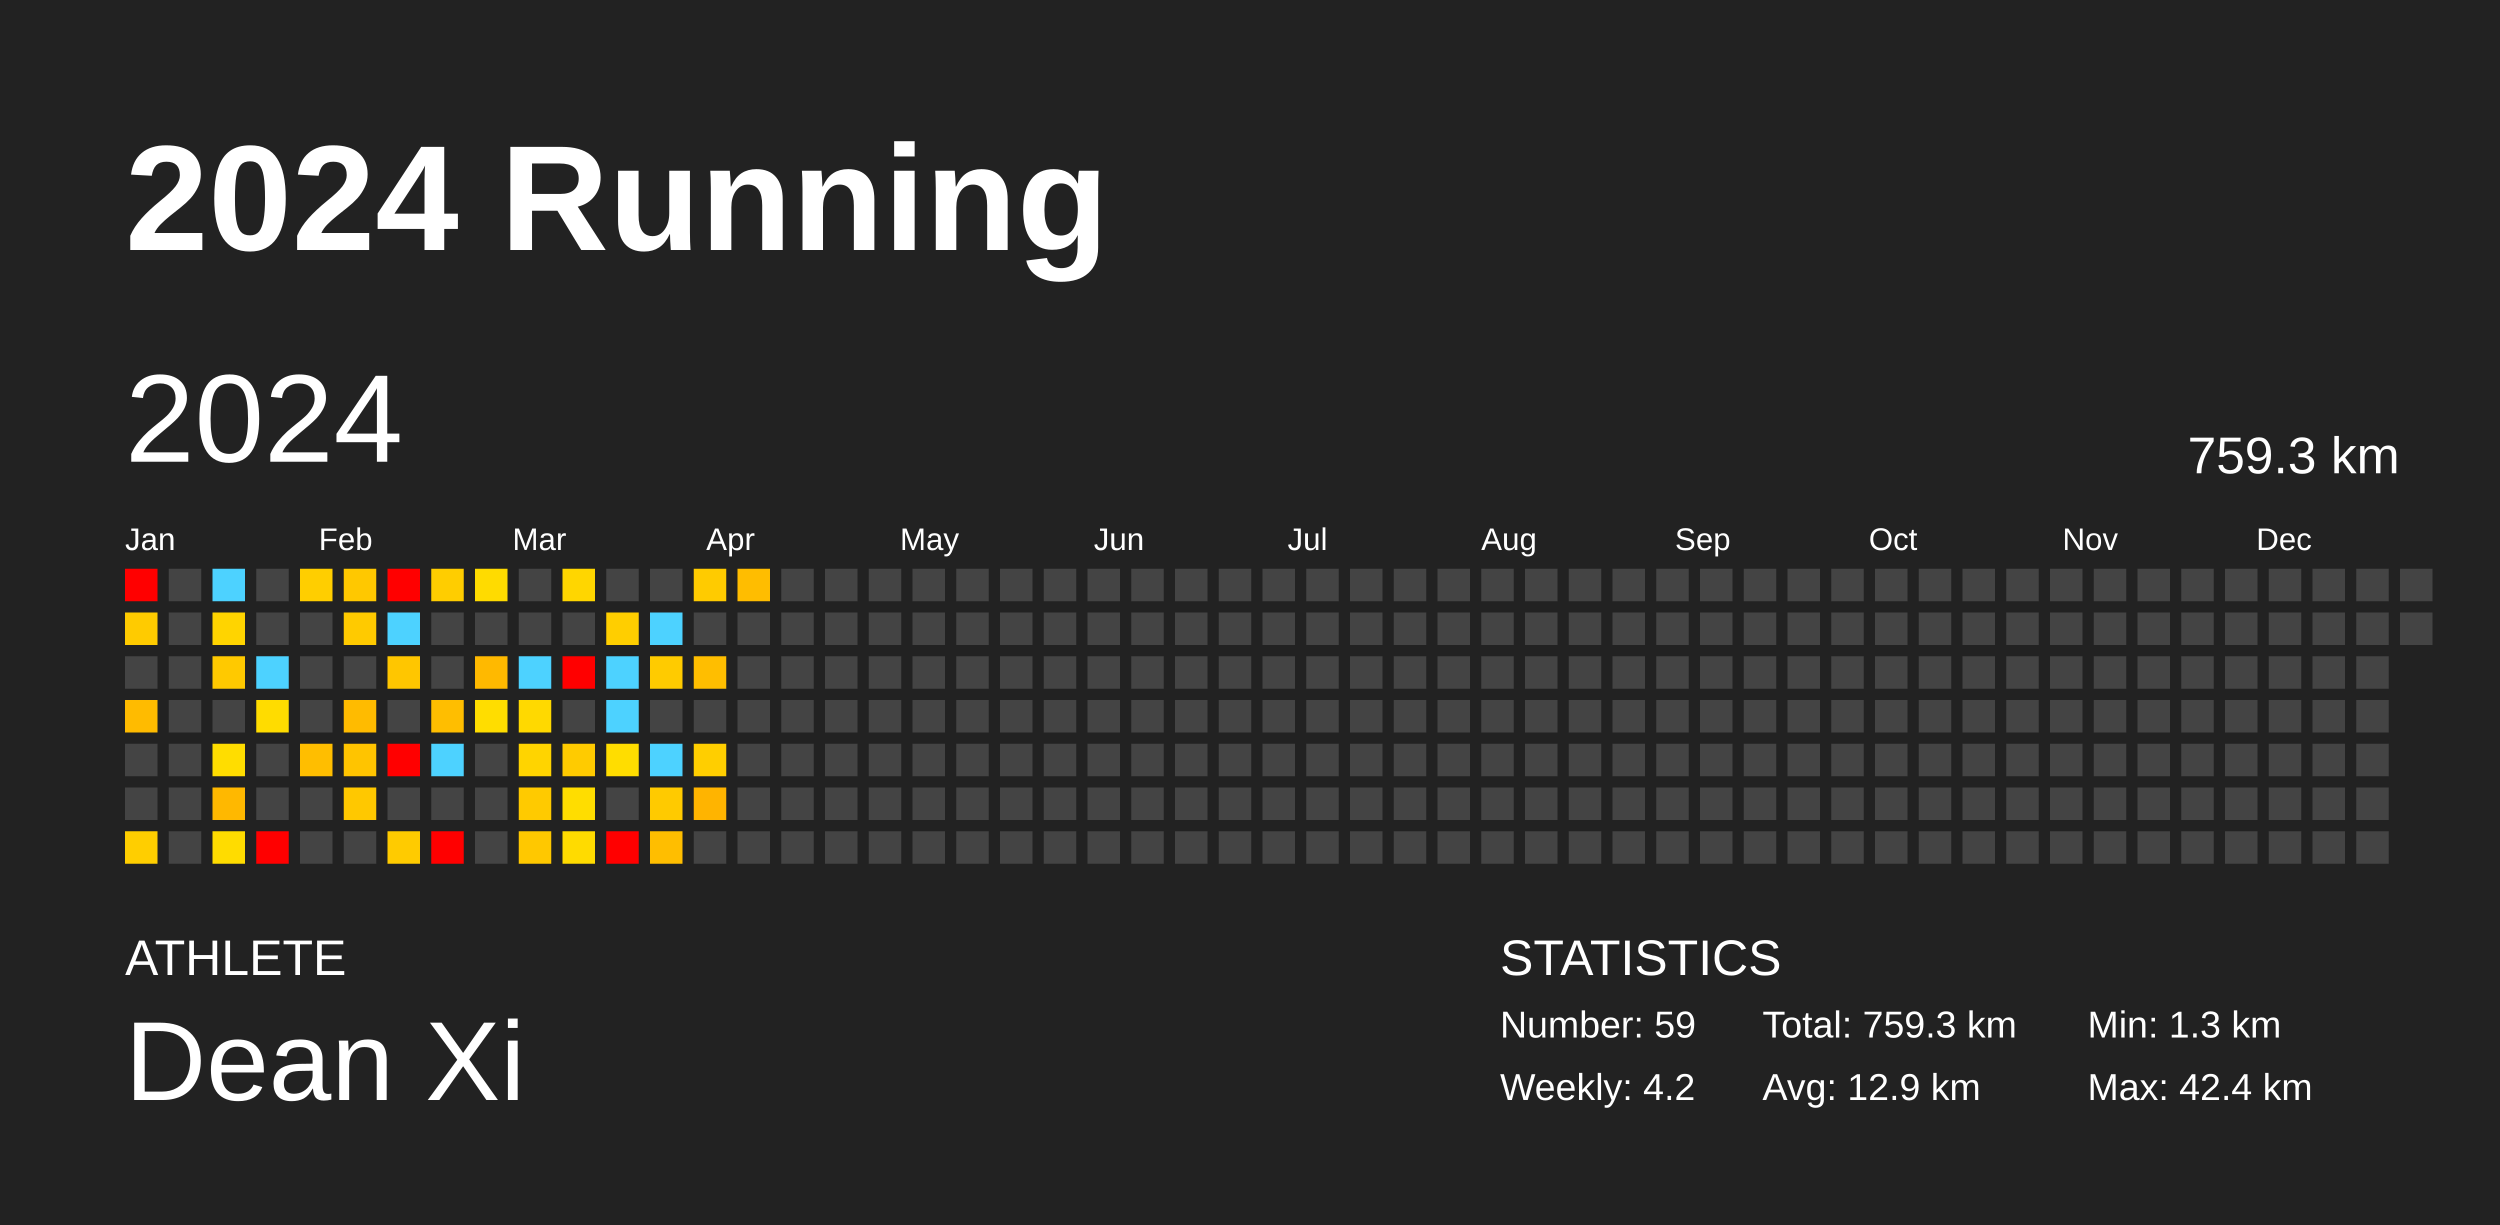
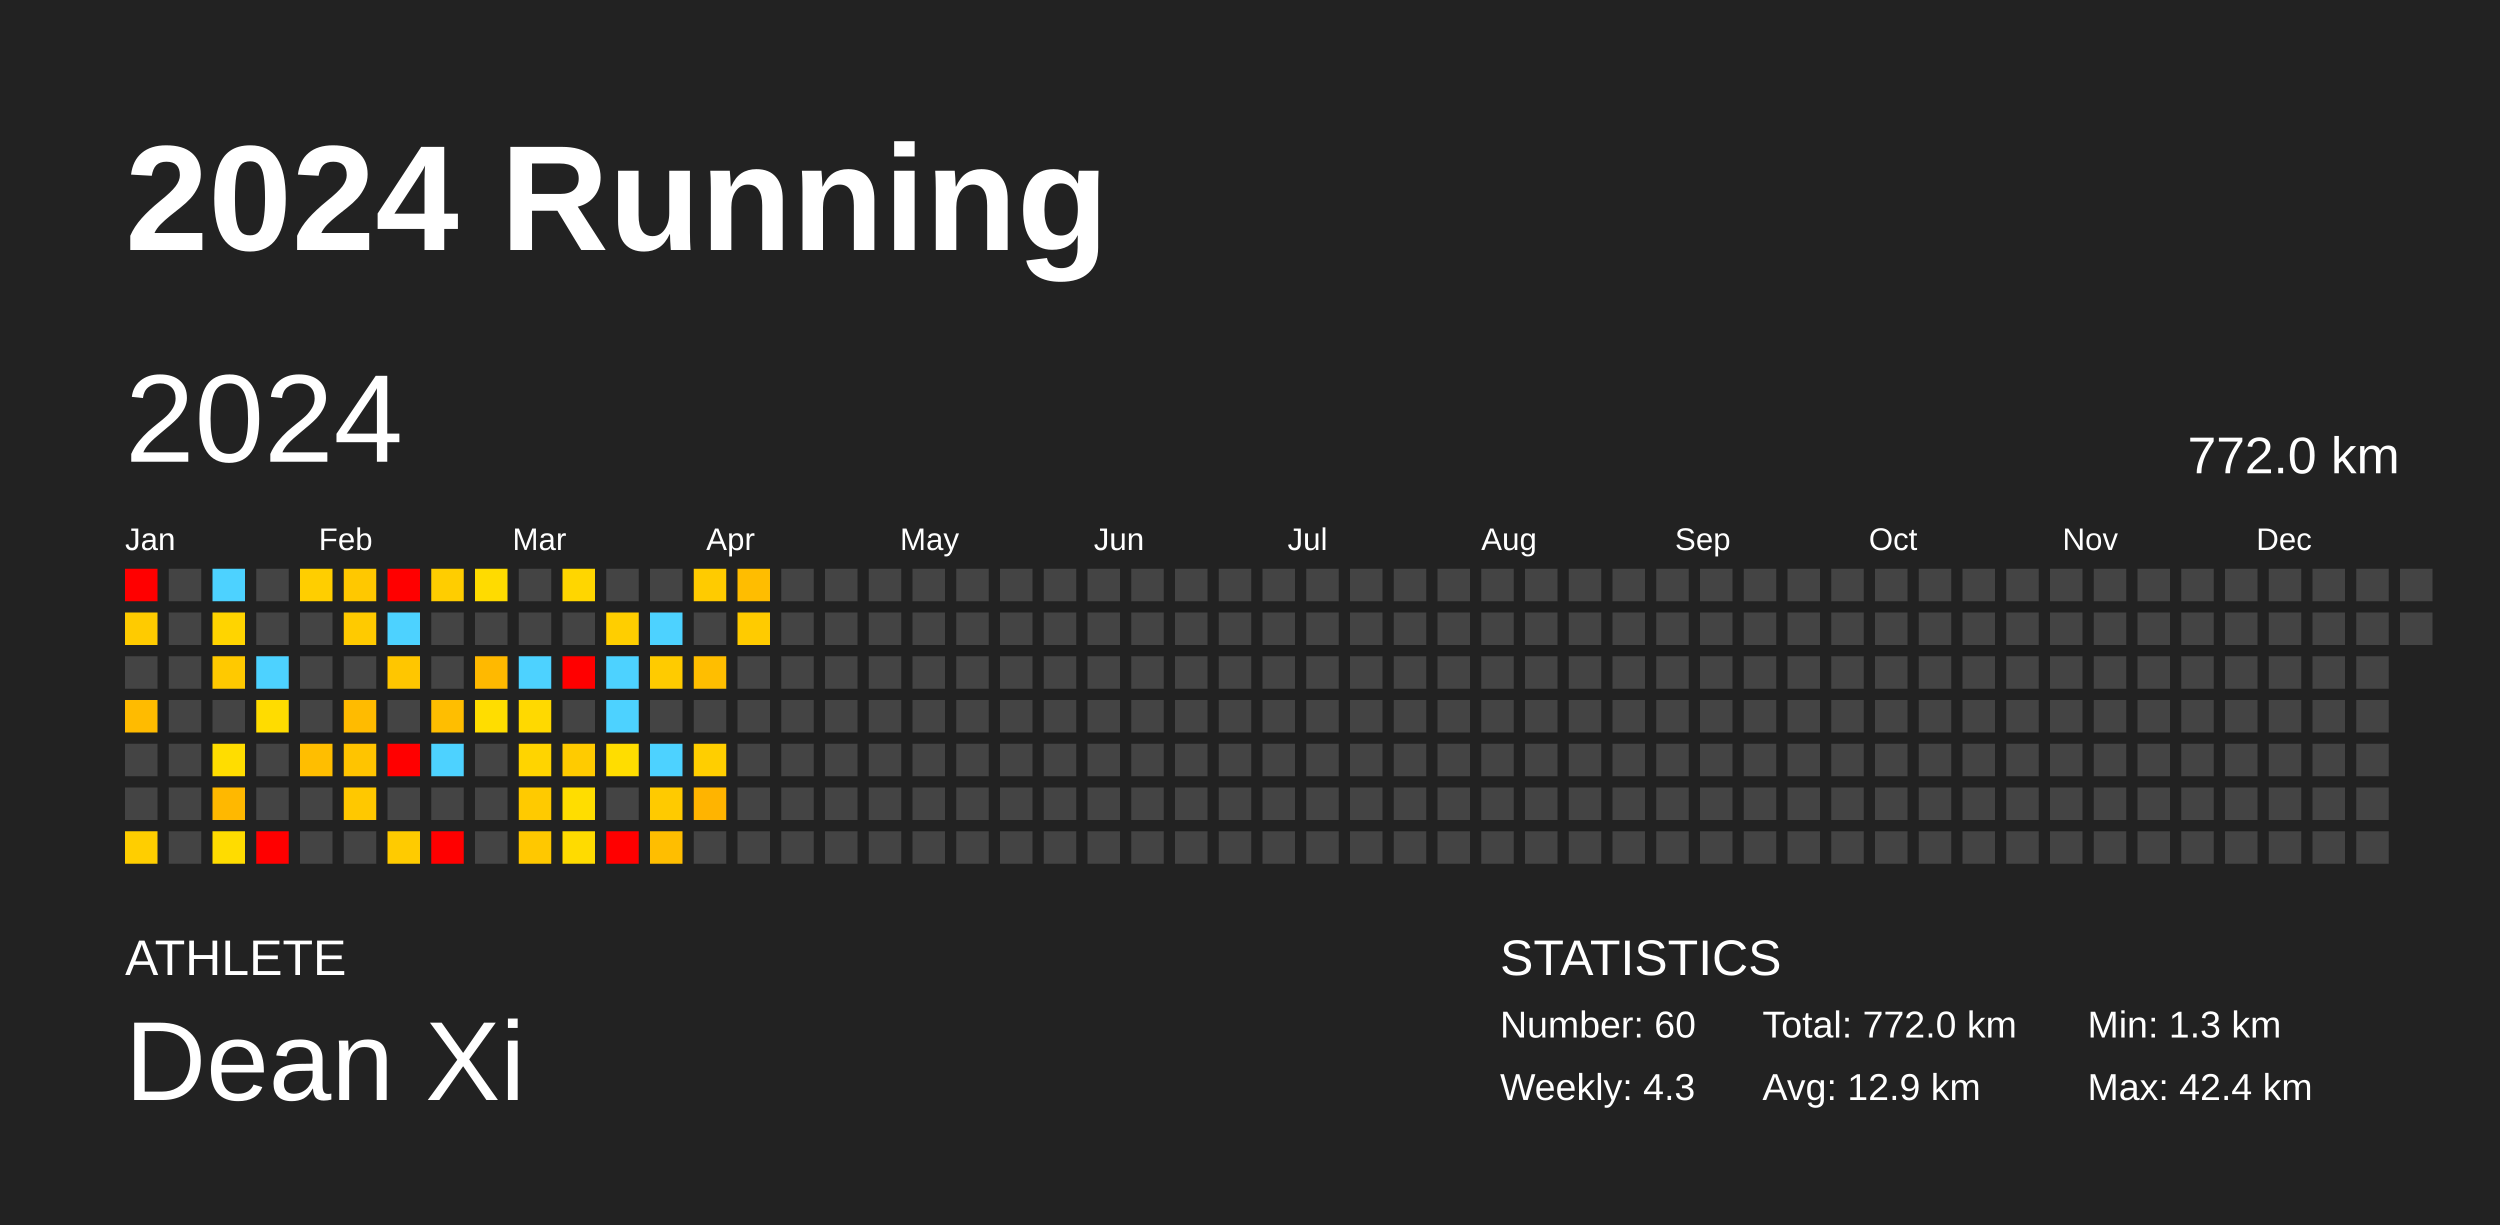
<svg xmlns="http://www.w3.org/2000/svg" baseProfile="full" height="98mm" version="1.1" viewBox="0,0,200,98" width="200mm">
  <defs />
  <rect fill="#222222" height="98" width="200" x="0" y="0" />
  <text fill="#FFFFFF" style="font-size:12px; font-family:Arial; font-weight:bold;" x="10" y="20">2024 Running</text>
  <text fill="#FFFFFF" style="font-size:4px; font-family:Arial" x="10" y="78">ATHLETE</text>
  <text fill="#FFFFFF" style="font-size:9px; font-family:Arial" x="10" y="88">Dean Xi</text>
  <text fill="#FFFFFF" style="font-size:4px; font-family:Arial" x="120" y="78">STATISTICS</text>
-   <text fill="#FFFFFF" style="font-size:3px; font-family:Arial" x="120" y="83">Number: 59</text>
-   <text fill="#FFFFFF" style="font-size:3px; font-family:Arial" x="120" y="88">Weekly: 4.2</text>
-   <text fill="#FFFFFF" style="font-size:3px; font-family:Arial" x="141" y="83">Total: 759.3 km</text>
+   <text fill="#FFFFFF" style="font-size:3px; font-family:Arial" x="120" y="83">Number: 60</text>
+   <text fill="#FFFFFF" style="font-size:3px; font-family:Arial" x="120" y="88">Weekly: 4.3</text>
+   <text fill="#FFFFFF" style="font-size:3px; font-family:Arial" x="141" y="83">Total: 772.0 km</text>
  <text fill="#FFFFFF" style="font-size:3px; font-family:Arial" x="141" y="88">Avg: 12.9 km</text>
  <text fill="#FFFFFF" style="font-size:3px; font-family:Arial" x="167" y="83">Min: 1.3 km</text>
  <text fill="#FFFFFF" style="font-size:3px; font-family:Arial" x="167" y="88">Max: 42.4 km</text>
  <text dominant-baseline="hanging" fill="#FFFFFF" style="font-size:10.0px; font-family:Arial;" x="10" y="30">2024</text>
-   <text dominant-baseline="hanging" fill="#FFFFFF" style="font-size:4.125px; font-family:Arial;" x="175" y="35">759.3 km</text>
+   <text dominant-baseline="hanging" fill="#FFFFFF" style="font-size:4.125px; font-family:Arial;" x="175" y="35">772.0 km</text>
  <text fill="#FFFFFF" style="font-size:2.5px; font-family:Arial" x="10.0" y="44">Jan</text>
  <text fill="#FFFFFF" style="font-size:2.5px; font-family:Arial" x="25.5" y="44">Feb</text>
  <text fill="#FFFFFF" style="font-size:2.5px; font-family:Arial" x="41.0" y="44">Mar</text>
  <text fill="#FFFFFF" style="font-size:2.5px; font-family:Arial" x="56.5" y="44">Apr</text>
  <text fill="#FFFFFF" style="font-size:2.5px; font-family:Arial" x="72.0" y="44">May</text>
  <text fill="#FFFFFF" style="font-size:2.5px; font-family:Arial" x="87.5" y="44">Jun</text>
  <text fill="#FFFFFF" style="font-size:2.5px; font-family:Arial" x="103.0" y="44">Jul</text>
  <text fill="#FFFFFF" style="font-size:2.5px; font-family:Arial" x="118.5" y="44">Aug</text>
  <text fill="#FFFFFF" style="font-size:2.5px; font-family:Arial" x="134.0" y="44">Sep</text>
  <text fill="#FFFFFF" style="font-size:2.5px; font-family:Arial" x="149.5" y="44">Oct</text>
  <text fill="#FFFFFF" style="font-size:2.5px; font-family:Arial" x="165.0" y="44">Nov</text>
  <text fill="#FFFFFF" style="font-size:2.5px; font-family:Arial" x="180.5" y="44">Dec</text>
  <rect fill="red" height="2.6" width="2.6" x="10.0" y="45.5" />
  <rect fill="#ffcb00" height="2.6" width="2.6" x="10.0" y="49.0" />
  <rect fill="#444444" height="2.6" width="2.6" x="10.0" y="52.5" />
  <rect fill="#ffbb00" height="2.6" width="2.6" x="10.0" y="56.0" />
  <rect fill="#444444" height="2.6" width="2.6" x="10.0" y="59.5" />
  <rect fill="#444444" height="2.6" width="2.6" x="10.0" y="63.0" />
  <rect fill="#ffce00" height="2.6" width="2.6" x="10.0" y="66.5" />
  <rect fill="#444444" height="2.6" width="2.6" x="13.5" y="45.5" />
  <rect fill="#444444" height="2.6" width="2.6" x="13.5" y="49.0" />
  <rect fill="#444444" height="2.6" width="2.6" x="13.5" y="52.5" />
  <rect fill="#444444" height="2.6" width="2.6" x="13.5" y="56.0" />
  <rect fill="#444444" height="2.6" width="2.6" x="13.5" y="59.5" />
  <rect fill="#444444" height="2.6" width="2.6" x="13.5" y="63.0" />
  <rect fill="#444444" height="2.6" width="2.6" x="13.5" y="66.5" />
  <rect fill="#4dd2ff" height="2.6" width="2.6" x="17.0" y="45.5" />
  <rect fill="#ffd400" height="2.6" width="2.6" x="17.0" y="49.0" />
  <rect fill="#ffc900" height="2.6" width="2.6" x="17.0" y="52.5" />
  <rect fill="#444444" height="2.6" width="2.6" x="17.0" y="56.0" />
  <rect fill="#ffdd00" height="2.6" width="2.6" x="17.0" y="59.5" />
  <rect fill="#ffb800" height="2.6" width="2.6" x="17.0" y="63.0" />
  <rect fill="#ffdc00" height="2.6" width="2.6" x="17.0" y="66.5" />
  <rect fill="#444444" height="2.6" width="2.6" x="20.5" y="45.5" />
  <rect fill="#444444" height="2.6" width="2.6" x="20.5" y="49.0" />
  <rect fill="#4dd2ff" height="2.6" width="2.6" x="20.5" y="52.5" />
  <rect fill="#ffdc00" height="2.6" width="2.6" x="20.5" y="56.0" />
  <rect fill="#444444" height="2.6" width="2.6" x="20.5" y="59.5" />
  <rect fill="#444444" height="2.6" width="2.6" x="20.5" y="63.0" />
  <rect fill="red" height="2.6" width="2.6" x="20.5" y="66.5" />
  <rect fill="#ffce00" height="2.6" width="2.6" x="24.0" y="45.5" />
  <rect fill="#444444" height="2.6" width="2.6" x="24.0" y="49.0" />
  <rect fill="#444444" height="2.6" width="2.6" x="24.0" y="52.5" />
  <rect fill="#444444" height="2.6" width="2.6" x="24.0" y="56.0" />
  <rect fill="#ffbe00" height="2.6" width="2.6" x="24.0" y="59.5" />
  <rect fill="#444444" height="2.6" width="2.6" x="24.0" y="63.0" />
  <rect fill="#444444" height="2.6" width="2.6" x="24.0" y="66.5" />
  <rect fill="#ffc800" height="2.6" width="2.6" x="27.5" y="45.5" />
  <rect fill="#ffca00" height="2.6" width="2.6" x="27.5" y="49.0" />
  <rect fill="#444444" height="2.6" width="2.6" x="27.5" y="52.5" />
  <rect fill="#ffbb00" height="2.6" width="2.6" x="27.5" y="56.0" />
  <rect fill="#ffc400" height="2.6" width="2.6" x="27.5" y="59.5" />
  <rect fill="#ffc800" height="2.6" width="2.6" x="27.5" y="63.0" />
  <rect fill="#444444" height="2.6" width="2.6" x="27.5" y="66.5" />
  <rect fill="red" height="2.6" width="2.6" x="31.0" y="45.5" />
  <rect fill="#4dd2ff" height="2.6" width="2.6" x="31.0" y="49.0" />
  <rect fill="#ffc600" height="2.6" width="2.6" x="31.0" y="52.5" />
  <rect fill="#444444" height="2.6" width="2.6" x="31.0" y="56.0" />
  <rect fill="red" height="2.6" width="2.6" x="31.0" y="59.5" />
  <rect fill="#444444" height="2.6" width="2.6" x="31.0" y="63.0" />
  <rect fill="#ffcb00" height="2.6" width="2.6" x="31.0" y="66.5" />
  <rect fill="#ffcd00" height="2.6" width="2.6" x="34.5" y="45.5" />
  <rect fill="#444444" height="2.6" width="2.6" x="34.5" y="49.0" />
  <rect fill="#444444" height="2.6" width="2.6" x="34.5" y="52.5" />
  <rect fill="#ffbe00" height="2.6" width="2.6" x="34.5" y="56.0" />
  <rect fill="#4dd2ff" height="2.6" width="2.6" x="34.5" y="59.5" />
  <rect fill="#444444" height="2.6" width="2.6" x="34.5" y="63.0" />
  <rect fill="red" height="2.6" width="2.6" x="34.5" y="66.5" />
  <rect fill="#ffdb00" height="2.6" width="2.6" x="38.0" y="45.5" />
  <rect fill="#444444" height="2.6" width="2.6" x="38.0" y="49.0" />
  <rect fill="#ffb900" height="2.6" width="2.6" x="38.0" y="52.5" />
  <rect fill="#ffdd00" height="2.6" width="2.6" x="38.0" y="56.0" />
  <rect fill="#444444" height="2.6" width="2.6" x="38.0" y="59.5" />
  <rect fill="#444444" height="2.6" width="2.6" x="38.0" y="63.0" />
  <rect fill="#444444" height="2.6" width="2.6" x="38.0" y="66.5" />
  <rect fill="#444444" height="2.6" width="2.6" x="41.5" y="45.5" />
  <rect fill="#444444" height="2.6" width="2.6" x="41.5" y="49.0" />
  <rect fill="#4dd2ff" height="2.6" width="2.6" x="41.5" y="52.5" />
  <rect fill="#ffd900" height="2.6" width="2.6" x="41.5" y="56.0" />
  <rect fill="#ffd400" height="2.6" width="2.6" x="41.5" y="59.5" />
  <rect fill="#ffca00" height="2.6" width="2.6" x="41.5" y="63.0" />
  <rect fill="#ffc800" height="2.6" width="2.6" x="41.5" y="66.5" />
  <rect fill="#ffd600" height="2.6" width="2.6" x="45.0" y="45.5" />
  <rect fill="#444444" height="2.6" width="2.6" x="45.0" y="49.0" />
  <rect fill="red" height="2.6" width="2.6" x="45.0" y="52.5" />
  <rect fill="#444444" height="2.6" width="2.6" x="45.0" y="56.0" />
  <rect fill="#ffcb00" height="2.6" width="2.6" x="45.0" y="59.5" />
  <rect fill="#ffdd00" height="2.6" width="2.6" x="45.0" y="63.0" />
  <rect fill="#ffdb00" height="2.6" width="2.6" x="45.0" y="66.5" />
  <rect fill="#444444" height="2.6" width="2.6" x="48.5" y="45.5" />
  <rect fill="#ffce00" height="2.6" width="2.6" x="48.5" y="49.0" />
  <rect fill="#4dd2ff" height="2.6" width="2.6" x="48.5" y="52.5" />
  <rect fill="#4dd2ff" height="2.6" width="2.6" x="48.5" y="56.0" />
  <rect fill="#ffdd00" height="2.6" width="2.6" x="48.5" y="59.5" />
  <rect fill="#444444" height="2.6" width="2.6" x="48.5" y="63.0" />
  <rect fill="red" height="2.6" width="2.6" x="48.5" y="66.5" />
  <rect fill="#444444" height="2.6" width="2.6" x="52.0" y="45.5" />
  <rect fill="#4dd2ff" height="2.6" width="2.6" x="52.0" y="49.0" />
  <rect fill="#ffcb00" height="2.6" width="2.6" x="52.0" y="52.5" />
  <rect fill="#444444" height="2.6" width="2.6" x="52.0" y="56.0" />
  <rect fill="#4dd2ff" height="2.6" width="2.6" x="52.0" y="59.5" />
  <rect fill="#ffca00" height="2.6" width="2.6" x="52.0" y="63.0" />
  <rect fill="#ffbe00" height="2.6" width="2.6" x="52.0" y="66.5" />
  <rect fill="#ffcb00" height="2.6" width="2.6" x="55.5" y="45.5" />
  <rect fill="#444444" height="2.6" width="2.6" x="55.5" y="49.0" />
  <rect fill="#ffbe00" height="2.6" width="2.6" x="55.5" y="52.5" />
  <rect fill="#444444" height="2.6" width="2.6" x="55.5" y="56.0" />
  <rect fill="#ffce00" height="2.6" width="2.6" x="55.5" y="59.5" />
  <rect fill="#ffb400" height="2.6" width="2.6" x="55.5" y="63.0" />
  <rect fill="#444444" height="2.6" width="2.6" x="55.5" y="66.5" />
  <rect fill="#ffbd00" height="2.6" width="2.6" x="59.0" y="45.5" />
-   <rect fill="#444444" height="2.6" width="2.6" x="59.0" y="49.0" />
+   <rect fill="#ffcb00" height="2.6" width="2.6" x="59.0" y="49.0" />
  <rect fill="#444444" height="2.6" width="2.6" x="59.0" y="52.5" />
  <rect fill="#444444" height="2.6" width="2.6" x="59.0" y="56.0" />
  <rect fill="#444444" height="2.6" width="2.6" x="59.0" y="59.5" />
  <rect fill="#444444" height="2.6" width="2.6" x="59.0" y="63.0" />
  <rect fill="#444444" height="2.6" width="2.6" x="59.0" y="66.5" />
  <rect fill="#444444" height="2.6" width="2.6" x="62.5" y="45.5" />
  <rect fill="#444444" height="2.6" width="2.6" x="62.5" y="49.0" />
  <rect fill="#444444" height="2.6" width="2.6" x="62.5" y="52.5" />
  <rect fill="#444444" height="2.6" width="2.6" x="62.5" y="56.0" />
  <rect fill="#444444" height="2.6" width="2.6" x="62.5" y="59.5" />
  <rect fill="#444444" height="2.6" width="2.6" x="62.5" y="63.0" />
  <rect fill="#444444" height="2.6" width="2.6" x="62.5" y="66.5" />
  <rect fill="#444444" height="2.6" width="2.6" x="66.0" y="45.5" />
  <rect fill="#444444" height="2.6" width="2.6" x="66.0" y="49.0" />
  <rect fill="#444444" height="2.6" width="2.6" x="66.0" y="52.5" />
  <rect fill="#444444" height="2.6" width="2.6" x="66.0" y="56.0" />
  <rect fill="#444444" height="2.6" width="2.6" x="66.0" y="59.5" />
  <rect fill="#444444" height="2.6" width="2.6" x="66.0" y="63.0" />
  <rect fill="#444444" height="2.6" width="2.6" x="66.0" y="66.5" />
  <rect fill="#444444" height="2.6" width="2.6" x="69.5" y="45.5" />
  <rect fill="#444444" height="2.6" width="2.6" x="69.5" y="49.0" />
  <rect fill="#444444" height="2.6" width="2.6" x="69.5" y="52.5" />
  <rect fill="#444444" height="2.6" width="2.6" x="69.5" y="56.0" />
  <rect fill="#444444" height="2.6" width="2.6" x="69.5" y="59.5" />
  <rect fill="#444444" height="2.6" width="2.6" x="69.5" y="63.0" />
  <rect fill="#444444" height="2.6" width="2.6" x="69.5" y="66.5" />
  <rect fill="#444444" height="2.6" width="2.6" x="73.0" y="45.5" />
  <rect fill="#444444" height="2.6" width="2.6" x="73.0" y="49.0" />
  <rect fill="#444444" height="2.6" width="2.6" x="73.0" y="52.5" />
  <rect fill="#444444" height="2.6" width="2.6" x="73.0" y="56.0" />
  <rect fill="#444444" height="2.6" width="2.6" x="73.0" y="59.5" />
  <rect fill="#444444" height="2.6" width="2.6" x="73.0" y="63.0" />
  <rect fill="#444444" height="2.6" width="2.6" x="73.0" y="66.5" />
  <rect fill="#444444" height="2.6" width="2.6" x="76.5" y="45.5" />
  <rect fill="#444444" height="2.6" width="2.6" x="76.5" y="49.0" />
  <rect fill="#444444" height="2.6" width="2.6" x="76.5" y="52.5" />
  <rect fill="#444444" height="2.6" width="2.6" x="76.5" y="56.0" />
  <rect fill="#444444" height="2.6" width="2.6" x="76.5" y="59.5" />
  <rect fill="#444444" height="2.6" width="2.6" x="76.5" y="63.0" />
  <rect fill="#444444" height="2.6" width="2.6" x="76.5" y="66.5" />
  <rect fill="#444444" height="2.6" width="2.6" x="80.0" y="45.5" />
  <rect fill="#444444" height="2.6" width="2.6" x="80.0" y="49.0" />
  <rect fill="#444444" height="2.6" width="2.6" x="80.0" y="52.5" />
  <rect fill="#444444" height="2.6" width="2.6" x="80.0" y="56.0" />
  <rect fill="#444444" height="2.6" width="2.6" x="80.0" y="59.5" />
  <rect fill="#444444" height="2.6" width="2.6" x="80.0" y="63.0" />
  <rect fill="#444444" height="2.6" width="2.6" x="80.0" y="66.5" />
  <rect fill="#444444" height="2.6" width="2.6" x="83.5" y="45.5" />
  <rect fill="#444444" height="2.6" width="2.6" x="83.5" y="49.0" />
  <rect fill="#444444" height="2.6" width="2.6" x="83.5" y="52.5" />
  <rect fill="#444444" height="2.6" width="2.6" x="83.5" y="56.0" />
  <rect fill="#444444" height="2.6" width="2.6" x="83.5" y="59.5" />
  <rect fill="#444444" height="2.6" width="2.6" x="83.5" y="63.0" />
  <rect fill="#444444" height="2.6" width="2.6" x="83.5" y="66.5" />
  <rect fill="#444444" height="2.6" width="2.6" x="87.0" y="45.5" />
  <rect fill="#444444" height="2.6" width="2.6" x="87.0" y="49.0" />
  <rect fill="#444444" height="2.6" width="2.6" x="87.0" y="52.5" />
  <rect fill="#444444" height="2.6" width="2.6" x="87.0" y="56.0" />
  <rect fill="#444444" height="2.6" width="2.6" x="87.0" y="59.5" />
  <rect fill="#444444" height="2.6" width="2.6" x="87.0" y="63.0" />
  <rect fill="#444444" height="2.6" width="2.6" x="87.0" y="66.5" />
  <rect fill="#444444" height="2.6" width="2.6" x="90.5" y="45.5" />
  <rect fill="#444444" height="2.6" width="2.6" x="90.5" y="49.0" />
  <rect fill="#444444" height="2.6" width="2.6" x="90.5" y="52.5" />
  <rect fill="#444444" height="2.6" width="2.6" x="90.5" y="56.0" />
  <rect fill="#444444" height="2.6" width="2.6" x="90.5" y="59.5" />
  <rect fill="#444444" height="2.6" width="2.6" x="90.5" y="63.0" />
  <rect fill="#444444" height="2.6" width="2.6" x="90.5" y="66.5" />
  <rect fill="#444444" height="2.6" width="2.6" x="94.0" y="45.5" />
  <rect fill="#444444" height="2.6" width="2.6" x="94.0" y="49.0" />
  <rect fill="#444444" height="2.6" width="2.6" x="94.0" y="52.5" />
  <rect fill="#444444" height="2.6" width="2.6" x="94.0" y="56.0" />
  <rect fill="#444444" height="2.6" width="2.6" x="94.0" y="59.5" />
  <rect fill="#444444" height="2.6" width="2.6" x="94.0" y="63.0" />
  <rect fill="#444444" height="2.6" width="2.6" x="94.0" y="66.5" />
  <rect fill="#444444" height="2.6" width="2.6" x="97.5" y="45.5" />
  <rect fill="#444444" height="2.6" width="2.6" x="97.5" y="49.0" />
  <rect fill="#444444" height="2.6" width="2.6" x="97.5" y="52.5" />
  <rect fill="#444444" height="2.6" width="2.6" x="97.5" y="56.0" />
  <rect fill="#444444" height="2.6" width="2.6" x="97.5" y="59.5" />
  <rect fill="#444444" height="2.6" width="2.6" x="97.5" y="63.0" />
  <rect fill="#444444" height="2.6" width="2.6" x="97.5" y="66.5" />
  <rect fill="#444444" height="2.6" width="2.6" x="101.0" y="45.5" />
  <rect fill="#444444" height="2.6" width="2.6" x="101.0" y="49.0" />
  <rect fill="#444444" height="2.6" width="2.6" x="101.0" y="52.5" />
  <rect fill="#444444" height="2.6" width="2.6" x="101.0" y="56.0" />
  <rect fill="#444444" height="2.6" width="2.6" x="101.0" y="59.5" />
  <rect fill="#444444" height="2.6" width="2.6" x="101.0" y="63.0" />
  <rect fill="#444444" height="2.6" width="2.6" x="101.0" y="66.5" />
  <rect fill="#444444" height="2.6" width="2.6" x="104.5" y="45.5" />
  <rect fill="#444444" height="2.6" width="2.6" x="104.5" y="49.0" />
  <rect fill="#444444" height="2.6" width="2.6" x="104.5" y="52.5" />
  <rect fill="#444444" height="2.6" width="2.6" x="104.5" y="56.0" />
  <rect fill="#444444" height="2.6" width="2.6" x="104.5" y="59.5" />
  <rect fill="#444444" height="2.6" width="2.6" x="104.5" y="63.0" />
  <rect fill="#444444" height="2.6" width="2.6" x="104.5" y="66.5" />
  <rect fill="#444444" height="2.6" width="2.6" x="108.0" y="45.5" />
  <rect fill="#444444" height="2.6" width="2.6" x="108.0" y="49.0" />
  <rect fill="#444444" height="2.6" width="2.6" x="108.0" y="52.5" />
  <rect fill="#444444" height="2.6" width="2.6" x="108.0" y="56.0" />
  <rect fill="#444444" height="2.6" width="2.6" x="108.0" y="59.5" />
  <rect fill="#444444" height="2.6" width="2.6" x="108.0" y="63.0" />
  <rect fill="#444444" height="2.6" width="2.6" x="108.0" y="66.5" />
  <rect fill="#444444" height="2.6" width="2.6" x="111.5" y="45.5" />
  <rect fill="#444444" height="2.6" width="2.6" x="111.5" y="49.0" />
  <rect fill="#444444" height="2.6" width="2.6" x="111.5" y="52.5" />
  <rect fill="#444444" height="2.6" width="2.6" x="111.5" y="56.0" />
  <rect fill="#444444" height="2.6" width="2.6" x="111.5" y="59.5" />
  <rect fill="#444444" height="2.6" width="2.6" x="111.5" y="63.0" />
  <rect fill="#444444" height="2.6" width="2.6" x="111.5" y="66.5" />
  <rect fill="#444444" height="2.6" width="2.6" x="115.0" y="45.5" />
  <rect fill="#444444" height="2.6" width="2.6" x="115.0" y="49.0" />
  <rect fill="#444444" height="2.6" width="2.6" x="115.0" y="52.5" />
  <rect fill="#444444" height="2.6" width="2.6" x="115.0" y="56.0" />
  <rect fill="#444444" height="2.6" width="2.6" x="115.0" y="59.5" />
  <rect fill="#444444" height="2.6" width="2.6" x="115.0" y="63.0" />
  <rect fill="#444444" height="2.6" width="2.6" x="115.0" y="66.5" />
  <rect fill="#444444" height="2.6" width="2.6" x="118.5" y="45.5" />
  <rect fill="#444444" height="2.6" width="2.6" x="118.5" y="49.0" />
  <rect fill="#444444" height="2.6" width="2.6" x="118.5" y="52.5" />
  <rect fill="#444444" height="2.6" width="2.6" x="118.5" y="56.0" />
  <rect fill="#444444" height="2.6" width="2.6" x="118.5" y="59.5" />
  <rect fill="#444444" height="2.6" width="2.6" x="118.5" y="63.0" />
  <rect fill="#444444" height="2.6" width="2.6" x="118.5" y="66.5" />
  <rect fill="#444444" height="2.6" width="2.6" x="122.0" y="45.5" />
  <rect fill="#444444" height="2.6" width="2.6" x="122.0" y="49.0" />
  <rect fill="#444444" height="2.6" width="2.6" x="122.0" y="52.5" />
  <rect fill="#444444" height="2.6" width="2.6" x="122.0" y="56.0" />
  <rect fill="#444444" height="2.6" width="2.6" x="122.0" y="59.5" />
  <rect fill="#444444" height="2.6" width="2.6" x="122.0" y="63.0" />
  <rect fill="#444444" height="2.6" width="2.6" x="122.0" y="66.5" />
  <rect fill="#444444" height="2.6" width="2.6" x="125.5" y="45.5" />
  <rect fill="#444444" height="2.6" width="2.6" x="125.5" y="49.0" />
  <rect fill="#444444" height="2.6" width="2.6" x="125.5" y="52.5" />
  <rect fill="#444444" height="2.6" width="2.6" x="125.5" y="56.0" />
  <rect fill="#444444" height="2.6" width="2.6" x="125.5" y="59.5" />
  <rect fill="#444444" height="2.6" width="2.6" x="125.5" y="63.0" />
  <rect fill="#444444" height="2.6" width="2.6" x="125.5" y="66.5" />
  <rect fill="#444444" height="2.6" width="2.6" x="129.0" y="45.5" />
  <rect fill="#444444" height="2.6" width="2.6" x="129.0" y="49.0" />
  <rect fill="#444444" height="2.6" width="2.6" x="129.0" y="52.5" />
  <rect fill="#444444" height="2.6" width="2.6" x="129.0" y="56.0" />
  <rect fill="#444444" height="2.6" width="2.6" x="129.0" y="59.5" />
  <rect fill="#444444" height="2.6" width="2.6" x="129.0" y="63.0" />
  <rect fill="#444444" height="2.6" width="2.6" x="129.0" y="66.5" />
  <rect fill="#444444" height="2.6" width="2.6" x="132.5" y="45.5" />
  <rect fill="#444444" height="2.6" width="2.6" x="132.5" y="49.0" />
  <rect fill="#444444" height="2.6" width="2.6" x="132.5" y="52.5" />
  <rect fill="#444444" height="2.6" width="2.6" x="132.5" y="56.0" />
  <rect fill="#444444" height="2.6" width="2.6" x="132.5" y="59.5" />
  <rect fill="#444444" height="2.6" width="2.6" x="132.5" y="63.0" />
  <rect fill="#444444" height="2.6" width="2.6" x="132.5" y="66.5" />
  <rect fill="#444444" height="2.6" width="2.6" x="136.0" y="45.5" />
  <rect fill="#444444" height="2.6" width="2.6" x="136.0" y="49.0" />
  <rect fill="#444444" height="2.6" width="2.6" x="136.0" y="52.5" />
  <rect fill="#444444" height="2.6" width="2.6" x="136.0" y="56.0" />
  <rect fill="#444444" height="2.6" width="2.6" x="136.0" y="59.5" />
  <rect fill="#444444" height="2.6" width="2.6" x="136.0" y="63.0" />
  <rect fill="#444444" height="2.6" width="2.6" x="136.0" y="66.5" />
  <rect fill="#444444" height="2.6" width="2.6" x="139.5" y="45.5" />
  <rect fill="#444444" height="2.6" width="2.6" x="139.5" y="49.0" />
  <rect fill="#444444" height="2.6" width="2.6" x="139.5" y="52.5" />
  <rect fill="#444444" height="2.6" width="2.6" x="139.5" y="56.0" />
  <rect fill="#444444" height="2.6" width="2.6" x="139.5" y="59.5" />
  <rect fill="#444444" height="2.6" width="2.6" x="139.5" y="63.0" />
  <rect fill="#444444" height="2.6" width="2.6" x="139.5" y="66.5" />
  <rect fill="#444444" height="2.6" width="2.6" x="143.0" y="45.5" />
  <rect fill="#444444" height="2.6" width="2.6" x="143.0" y="49.0" />
  <rect fill="#444444" height="2.6" width="2.6" x="143.0" y="52.5" />
  <rect fill="#444444" height="2.6" width="2.6" x="143.0" y="56.0" />
  <rect fill="#444444" height="2.6" width="2.6" x="143.0" y="59.5" />
  <rect fill="#444444" height="2.6" width="2.6" x="143.0" y="63.0" />
  <rect fill="#444444" height="2.6" width="2.6" x="143.0" y="66.5" />
  <rect fill="#444444" height="2.6" width="2.6" x="146.5" y="45.5" />
  <rect fill="#444444" height="2.6" width="2.6" x="146.5" y="49.0" />
  <rect fill="#444444" height="2.6" width="2.6" x="146.5" y="52.5" />
  <rect fill="#444444" height="2.6" width="2.6" x="146.5" y="56.0" />
  <rect fill="#444444" height="2.6" width="2.6" x="146.5" y="59.5" />
  <rect fill="#444444" height="2.6" width="2.6" x="146.5" y="63.0" />
  <rect fill="#444444" height="2.6" width="2.6" x="146.5" y="66.5" />
  <rect fill="#444444" height="2.6" width="2.6" x="150.0" y="45.5" />
  <rect fill="#444444" height="2.6" width="2.6" x="150.0" y="49.0" />
  <rect fill="#444444" height="2.6" width="2.6" x="150.0" y="52.5" />
  <rect fill="#444444" height="2.6" width="2.6" x="150.0" y="56.0" />
  <rect fill="#444444" height="2.6" width="2.6" x="150.0" y="59.5" />
  <rect fill="#444444" height="2.6" width="2.6" x="150.0" y="63.0" />
  <rect fill="#444444" height="2.6" width="2.6" x="150.0" y="66.5" />
  <rect fill="#444444" height="2.6" width="2.6" x="153.5" y="45.5" />
  <rect fill="#444444" height="2.6" width="2.6" x="153.5" y="49.0" />
  <rect fill="#444444" height="2.6" width="2.6" x="153.5" y="52.5" />
  <rect fill="#444444" height="2.6" width="2.6" x="153.5" y="56.0" />
  <rect fill="#444444" height="2.6" width="2.6" x="153.5" y="59.5" />
  <rect fill="#444444" height="2.6" width="2.6" x="153.5" y="63.0" />
  <rect fill="#444444" height="2.6" width="2.6" x="153.5" y="66.5" />
  <rect fill="#444444" height="2.6" width="2.6" x="157.0" y="45.5" />
  <rect fill="#444444" height="2.6" width="2.6" x="157.0" y="49.0" />
  <rect fill="#444444" height="2.6" width="2.6" x="157.0" y="52.5" />
  <rect fill="#444444" height="2.6" width="2.6" x="157.0" y="56.0" />
  <rect fill="#444444" height="2.6" width="2.6" x="157.0" y="59.5" />
  <rect fill="#444444" height="2.6" width="2.6" x="157.0" y="63.0" />
  <rect fill="#444444" height="2.6" width="2.6" x="157.0" y="66.5" />
  <rect fill="#444444" height="2.6" width="2.6" x="160.5" y="45.5" />
  <rect fill="#444444" height="2.6" width="2.6" x="160.5" y="49.0" />
  <rect fill="#444444" height="2.6" width="2.6" x="160.5" y="52.5" />
  <rect fill="#444444" height="2.6" width="2.6" x="160.5" y="56.0" />
  <rect fill="#444444" height="2.6" width="2.6" x="160.5" y="59.5" />
  <rect fill="#444444" height="2.6" width="2.6" x="160.5" y="63.0" />
  <rect fill="#444444" height="2.6" width="2.6" x="160.5" y="66.5" />
  <rect fill="#444444" height="2.6" width="2.6" x="164.0" y="45.5" />
  <rect fill="#444444" height="2.6" width="2.6" x="164.0" y="49.0" />
  <rect fill="#444444" height="2.6" width="2.6" x="164.0" y="52.5" />
  <rect fill="#444444" height="2.6" width="2.6" x="164.0" y="56.0" />
  <rect fill="#444444" height="2.6" width="2.6" x="164.0" y="59.5" />
  <rect fill="#444444" height="2.6" width="2.6" x="164.0" y="63.0" />
  <rect fill="#444444" height="2.6" width="2.6" x="164.0" y="66.5" />
  <rect fill="#444444" height="2.6" width="2.6" x="167.5" y="45.5" />
  <rect fill="#444444" height="2.6" width="2.6" x="167.5" y="49.0" />
  <rect fill="#444444" height="2.6" width="2.6" x="167.5" y="52.5" />
  <rect fill="#444444" height="2.6" width="2.6" x="167.5" y="56.0" />
  <rect fill="#444444" height="2.6" width="2.6" x="167.5" y="59.5" />
  <rect fill="#444444" height="2.6" width="2.6" x="167.5" y="63.0" />
  <rect fill="#444444" height="2.6" width="2.6" x="167.5" y="66.5" />
  <rect fill="#444444" height="2.6" width="2.6" x="171.0" y="45.5" />
  <rect fill="#444444" height="2.6" width="2.6" x="171.0" y="49.0" />
  <rect fill="#444444" height="2.6" width="2.6" x="171.0" y="52.5" />
  <rect fill="#444444" height="2.6" width="2.6" x="171.0" y="56.0" />
  <rect fill="#444444" height="2.6" width="2.6" x="171.0" y="59.5" />
  <rect fill="#444444" height="2.6" width="2.6" x="171.0" y="63.0" />
  <rect fill="#444444" height="2.6" width="2.6" x="171.0" y="66.5" />
  <rect fill="#444444" height="2.6" width="2.6" x="174.5" y="45.5" />
  <rect fill="#444444" height="2.6" width="2.6" x="174.5" y="49.0" />
  <rect fill="#444444" height="2.6" width="2.6" x="174.5" y="52.5" />
  <rect fill="#444444" height="2.6" width="2.6" x="174.5" y="56.0" />
  <rect fill="#444444" height="2.6" width="2.6" x="174.5" y="59.5" />
  <rect fill="#444444" height="2.6" width="2.6" x="174.5" y="63.0" />
  <rect fill="#444444" height="2.6" width="2.6" x="174.5" y="66.5" />
  <rect fill="#444444" height="2.6" width="2.6" x="178.0" y="45.5" />
  <rect fill="#444444" height="2.6" width="2.6" x="178.0" y="49.0" />
  <rect fill="#444444" height="2.6" width="2.6" x="178.0" y="52.5" />
  <rect fill="#444444" height="2.6" width="2.6" x="178.0" y="56.0" />
  <rect fill="#444444" height="2.6" width="2.6" x="178.0" y="59.5" />
  <rect fill="#444444" height="2.6" width="2.6" x="178.0" y="63.0" />
  <rect fill="#444444" height="2.6" width="2.6" x="178.0" y="66.5" />
  <rect fill="#444444" height="2.6" width="2.6" x="181.5" y="45.5" />
  <rect fill="#444444" height="2.6" width="2.6" x="181.5" y="49.0" />
  <rect fill="#444444" height="2.6" width="2.6" x="181.5" y="52.5" />
  <rect fill="#444444" height="2.6" width="2.6" x="181.5" y="56.0" />
  <rect fill="#444444" height="2.6" width="2.6" x="181.5" y="59.5" />
  <rect fill="#444444" height="2.6" width="2.6" x="181.5" y="63.0" />
  <rect fill="#444444" height="2.6" width="2.6" x="181.5" y="66.5" />
  <rect fill="#444444" height="2.6" width="2.6" x="185.0" y="45.5" />
  <rect fill="#444444" height="2.6" width="2.6" x="185.0" y="49.0" />
  <rect fill="#444444" height="2.6" width="2.6" x="185.0" y="52.5" />
  <rect fill="#444444" height="2.6" width="2.6" x="185.0" y="56.0" />
  <rect fill="#444444" height="2.6" width="2.6" x="185.0" y="59.5" />
  <rect fill="#444444" height="2.6" width="2.6" x="185.0" y="63.0" />
  <rect fill="#444444" height="2.6" width="2.6" x="185.0" y="66.5" />
  <rect fill="#444444" height="2.6" width="2.6" x="188.5" y="45.5" />
  <rect fill="#444444" height="2.6" width="2.6" x="188.5" y="49.0" />
  <rect fill="#444444" height="2.6" width="2.6" x="188.5" y="52.5" />
  <rect fill="#444444" height="2.6" width="2.6" x="188.5" y="56.0" />
  <rect fill="#444444" height="2.6" width="2.6" x="188.5" y="59.5" />
  <rect fill="#444444" height="2.6" width="2.6" x="188.5" y="63.0" />
  <rect fill="#444444" height="2.6" width="2.6" x="188.5" y="66.5" />
  <rect fill="#444444" height="2.6" width="2.6" x="192.0" y="45.5" />
  <rect fill="#444444" height="2.6" width="2.6" x="192.0" y="49.0" />
</svg>
